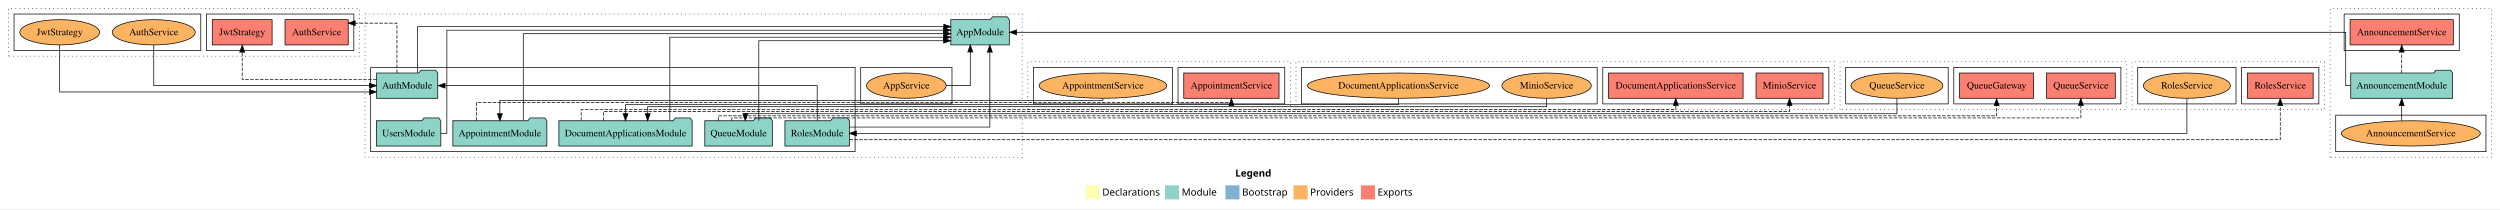
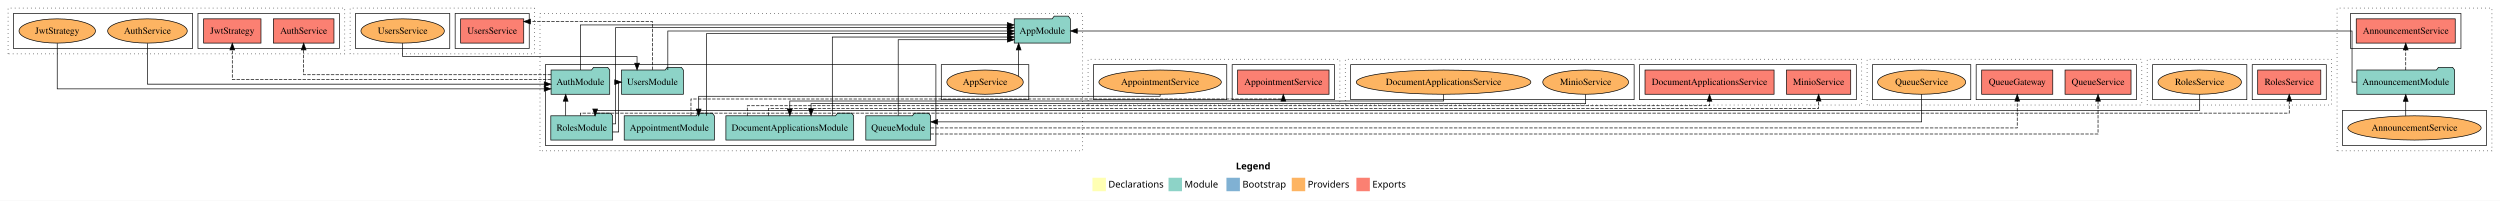
- <svg xmlns="http://www.w3.org/2000/svg" width="3561pt" height="298pt" viewBox="0.00 0.00 3561.00 298.00">
+ <svg xmlns="http://www.w3.org/2000/svg" width="3713pt" height="298pt" viewBox="0.00 0.00 3713.00 298.00">
  <g id="graph0" class="graph" transform="scale(1 1) rotate(0) translate(4 294)">
-     <polygon fill="white" stroke="transparent" points="-4,4 -4,-294 3557,-294 3557,4 -4,4" />
-     <text text-anchor="start" x="1755.51" y="-42.4" font-family="Times-12" font-weight="bold" font-size="14.00">Legend</text>
-     <polygon fill="#ffffb3" stroke="transparent" points="1542.5,-10 1542.5,-30 1562.5,-30 1562.5,-10 1542.5,-10" />
-     <text text-anchor="start" x="1566.13" y="-15.4" font-family="Times-12" font-size="14.00">  Declarations</text>
-     <polygon fill="#8dd3c7" stroke="transparent" points="1655.5,-10 1655.5,-30 1675.5,-30 1675.5,-10 1655.5,-10" />
-     <text text-anchor="start" x="1679.23" y="-15.4" font-family="Times-12" font-size="14.00">  Module</text>
-     <polygon fill="#80b1d3" stroke="transparent" points="1741.5,-10 1741.5,-30 1761.5,-30 1761.5,-10 1741.5,-10" />
-     <text text-anchor="start" x="1765.28" y="-15.4" font-family="Times-12" font-size="14.00">  Bootstrap</text>
-     <polygon fill="#fdb462" stroke="transparent" points="1838.5,-10 1838.5,-30 1858.5,-30 1858.5,-10 1838.5,-10" />
-     <text text-anchor="start" x="1862.17" y="-15.4" font-family="Times-12" font-size="14.00">  Providers</text>
-     <polygon fill="#fb8072" stroke="transparent" points="1934.5,-10 1934.5,-30 1954.5,-30 1954.5,-10 1934.5,-10" />
-     <text text-anchor="start" x="1958.23" y="-15.4" font-family="Times-12" font-size="14.00">  Exports</text>
+     <polygon fill="white" stroke="transparent" points="-4,4 -4,-294 3709,-294 3709,4 -4,4" />
+     <text text-anchor="start" x="1831.51" y="-42.4" font-family="Times-12" font-weight="bold" font-size="14.00">Legend</text>
+     <polygon fill="#ffffb3" stroke="transparent" points="1618.5,-10 1618.5,-30 1638.5,-30 1638.5,-10 1618.5,-10" />
+     <text text-anchor="start" x="1642.13" y="-15.4" font-family="Times-12" font-size="14.00">  Declarations</text>
+     <polygon fill="#8dd3c7" stroke="transparent" points="1731.5,-10 1731.5,-30 1751.5,-30 1751.5,-10 1731.5,-10" />
+     <text text-anchor="start" x="1755.23" y="-15.4" font-family="Times-12" font-size="14.00">  Module</text>
+     <polygon fill="#80b1d3" stroke="transparent" points="1817.5,-10 1817.5,-30 1837.5,-30 1837.5,-10 1817.5,-10" />
+     <text text-anchor="start" x="1841.28" y="-15.4" font-family="Times-12" font-size="14.00">  Bootstrap</text>
+     <polygon fill="#fdb462" stroke="transparent" points="1914.5,-10 1914.5,-30 1934.5,-30 1934.5,-10 1914.5,-10" />
+     <text text-anchor="start" x="1938.17" y="-15.4" font-family="Times-12" font-size="14.00">  Providers</text>
+     <polygon fill="#fb8072" stroke="transparent" points="2010.5,-10 2010.5,-30 2030.5,-30 2030.5,-10 2010.5,-10" />
+     <text text-anchor="start" x="2034.23" y="-15.4" font-family="Times-12" font-size="14.00">  Exports</text>
    <g id="clust1" class="cluster">
-       <polygon fill="none" stroke="black" stroke-dasharray="1,5" points="3315,-70 3315,-282 3545,-282 3545,-70 3315,-70" />
+       <polygon fill="none" stroke="black" stroke-dasharray="1,5" points="3467,-70 3467,-282 3697,-282 3697,-70 3467,-70" />
    </g>
    <g id="clust4" class="cluster">
-       <polygon fill="none" stroke="black" points="3335,-222 3335,-274 3499,-274 3499,-222 3335,-222" />
+       <polygon fill="none" stroke="black" points="3487,-222 3487,-274 3651,-274 3651,-222 3487,-222" />
    </g>
    <g id="clust6" class="cluster">
-       <polygon fill="none" stroke="black" points="3323,-78 3323,-130 3537,-130 3537,-78 3323,-78" />
+       <polygon fill="none" stroke="black" points="3475,-78 3475,-130 3689,-130 3689,-78 3475,-78" />
    </g>
    <g id="clust7" class="cluster">
-       <polygon fill="none" stroke="black" stroke-dasharray="1,5" points="516,-70 516,-274 1452,-274 1452,-70 516,-70" />
+       <polygon fill="none" stroke="black" stroke-dasharray="1,5" points="798,-70 798,-274 1604,-274 1604,-70 798,-70" />
    </g>
    <g id="clust9" class="cluster">
-       <polygon fill="none" stroke="black" points="524,-78 524,-198 1214,-198 1214,-78 524,-78" />
+       <polygon fill="none" stroke="black" points="806,-78 806,-198 1386,-198 1386,-78 806,-78" />
    </g>
    <g id="clust12" class="cluster">
-       <polygon fill="none" stroke="black" points="1222,-146 1222,-198 1352,-198 1352,-146 1222,-146" />
+       <polygon fill="none" stroke="black" points="1394,-146 1394,-198 1524,-198 1524,-146 1394,-146" />
    </g>
    <g id="clust13" class="cluster">
-       <polygon fill="none" stroke="black" stroke-dasharray="1,5" points="1460,-138 1460,-206 1834,-206 1834,-138 1460,-138" />
+       <polygon fill="none" stroke="black" stroke-dasharray="1,5" points="1612,-138 1612,-206 1986,-206 1986,-138 1612,-138" />
    </g>
    <g id="clust16" class="cluster">
-       <polygon fill="none" stroke="black" points="1674,-146 1674,-198 1826,-198 1826,-146 1674,-146" />
+       <polygon fill="none" stroke="black" points="1826,-146 1826,-198 1978,-198 1978,-146 1826,-146" />
    </g>
    <g id="clust18" class="cluster">
-       <polygon fill="none" stroke="black" points="1468,-146 1468,-198 1666,-198 1666,-146 1468,-146" />
+       <polygon fill="none" stroke="black" points="1620,-146 1620,-198 1818,-198 1818,-146 1620,-146" />
    </g>
    <g id="clust19" class="cluster">
      <polygon fill="none" stroke="black" stroke-dasharray="1,5" points="8,-214 8,-282 508,-282 508,-214 8,-214" />
    </g>
    <g id="clust22" class="cluster">
      <polygon fill="none" stroke="black" points="290,-222 290,-274 500,-274 500,-222 290,-222" />
    </g>
    <g id="clust24" class="cluster">
      <polygon fill="none" stroke="black" points="16,-222 16,-274 282,-274 282,-222 16,-222" />
    </g>
    <g id="clust25" class="cluster">
-       <polygon fill="none" stroke="black" stroke-dasharray="1,5" points="1842,-138 1842,-206 2609,-206 2609,-138 1842,-138" />
+       <polygon fill="none" stroke="black" stroke-dasharray="1,5" points="1994,-138 1994,-206 2761,-206 2761,-138 1994,-138" />
    </g>
    <g id="clust28" class="cluster">
-       <polygon fill="none" stroke="black" points="2279,-146 2279,-198 2601,-198 2601,-146 2279,-146" />
+       <polygon fill="none" stroke="black" points="2431,-146 2431,-198 2753,-198 2753,-146 2431,-146" />
    </g>
    <g id="clust30" class="cluster">
-       <polygon fill="none" stroke="black" points="1850,-146 1850,-198 2271,-198 2271,-146 1850,-146" />
+       <polygon fill="none" stroke="black" points="2002,-146 2002,-198 2423,-198 2423,-146 2002,-146" />
    </g>
    <g id="clust31" class="cluster">
-       <polygon fill="none" stroke="black" stroke-dasharray="1,5" points="2617,-138 2617,-206 3025,-206 3025,-138 2617,-138" />
+       <polygon fill="none" stroke="black" stroke-dasharray="1,5" points="2769,-138 2769,-206 3177,-206 3177,-138 2769,-138" />
    </g>
    <g id="clust34" class="cluster">
-       <polygon fill="none" stroke="black" points="2779,-146 2779,-198 3017,-198 3017,-146 2779,-146" />
+       <polygon fill="none" stroke="black" points="2931,-146 2931,-198 3169,-198 3169,-146 2931,-146" />
    </g>
    <g id="clust36" class="cluster">
-       <polygon fill="none" stroke="black" points="2625,-146 2625,-198 2771,-198 2771,-146 2625,-146" />
+       <polygon fill="none" stroke="black" points="2777,-146 2777,-198 2923,-198 2923,-146 2777,-146" />
    </g>
    <g id="clust37" class="cluster">
-       <polygon fill="none" stroke="black" stroke-dasharray="1,5" points="3033,-138 3033,-206 3307,-206 3307,-138 3033,-138" />
+       <polygon fill="none" stroke="black" stroke-dasharray="1,5" points="3185,-138 3185,-206 3459,-206 3459,-138 3185,-138" />
    </g>
    <g id="clust40" class="cluster">
-       <polygon fill="none" stroke="black" points="3189,-146 3189,-198 3299,-198 3299,-146 3189,-146" />
+       <polygon fill="none" stroke="black" points="3341,-146 3341,-198 3451,-198 3451,-146 3341,-146" />
    </g>
    <g id="clust42" class="cluster">
-       <polygon fill="none" stroke="black" points="3041,-146 3041,-198 3181,-198 3181,-146 3041,-146" />
+       <polygon fill="none" stroke="black" points="3193,-146 3193,-198 3333,-198 3333,-146 3193,-146" />
+     </g>
+     <g id="clust43" class="cluster">
+       <polygon fill="none" stroke="black" stroke-dasharray="1,5" points="516,-214 516,-282 790,-282 790,-214 516,-214" />
+     </g>
+     <g id="clust46" class="cluster">
+       <polygon fill="none" stroke="black" points="672,-222 672,-274 782,-274 782,-222 672,-222" />
+     </g>
+     <g id="clust48" class="cluster">
+       <polygon fill="none" stroke="black" points="524,-222 524,-274 664,-274 664,-222 524,-222" />
    </g>
    <g id="node1" class="node">
-       <polygon fill="#fb8072" stroke="black" points="3490.51,-266 3343.49,-266 3343.49,-230 3490.51,-230 3490.51,-266" />
-       <text text-anchor="middle" x="3417" y="-243.8" font-family="Times,serif" font-size="14.00">AnnouncementService </text>
+       <polygon fill="#fb8072" stroke="black" points="3642.51,-266 3495.49,-266 3495.49,-230 3642.51,-230 3642.51,-266" />
+       <text text-anchor="middle" x="3569" y="-243.8" font-family="Times,serif" font-size="14.00">AnnouncementService </text>
    </g>
    <g id="node2" class="node">
-       <polygon fill="#8dd3c7" stroke="black" points="3489.58,-190 3486.58,-194 3465.58,-194 3462.58,-190 3344.42,-190 3344.42,-154 3489.58,-154 3489.58,-190" />
-       <text text-anchor="middle" x="3417" y="-167.8" font-family="Times,serif" font-size="14.00">AnnouncementModule</text>
+       <polygon fill="#8dd3c7" stroke="black" points="3641.58,-190 3638.58,-194 3617.58,-194 3614.58,-190 3496.42,-190 3496.42,-154 3641.58,-154 3641.58,-190" />
+       <text text-anchor="middle" x="3569" y="-167.8" font-family="Times,serif" font-size="14.00">AnnouncementModule</text>
    </g>
    <g id="edge1" class="edge">
-       <path fill="none" stroke="black" stroke-dasharray="5,2" d="M3417,-190.01C3417,-190.01 3417,-219.85 3417,-219.85" />
-       <polygon fill="black" stroke="black" points="3413.5,-219.85 3417,-229.85 3420.5,-219.85 3413.5,-219.85" />
+       <path fill="none" stroke="black" stroke-dasharray="5,2" d="M3569,-190.01C3569,-190.01 3569,-219.85 3569,-219.85" />
+       <polygon fill="black" stroke="black" points="3565.5,-219.85 3569,-229.85 3572.5,-219.85 3565.5,-219.85" />
    </g>
    <g id="node10" class="node">
-       <polygon fill="#8dd3c7" stroke="black" points="1433.66,-266 1430.66,-270 1409.66,-270 1406.66,-266 1350.34,-266 1350.34,-230 1433.66,-230 1433.66,-266" />
-       <text text-anchor="middle" x="1392" y="-243.8" font-family="Times,serif" font-size="14.00">AppModule</text>
+       <polygon fill="#8dd3c7" stroke="black" points="1585.66,-266 1582.66,-270 1561.66,-270 1558.66,-266 1502.34,-266 1502.34,-230 1585.66,-230 1585.66,-266" />
+       <text text-anchor="middle" x="1544" y="-243.8" font-family="Times,serif" font-size="14.00">AppModule</text>
    </g>
    <g id="edge3" class="edge">
-       <path fill="none" stroke="black" d="M3344.33,-172C3339.94,-172 3337.25,-172 3337.25,-172 3337.25,-172 3337.25,-248 3337.25,-248 3337.25,-248 1443.98,-248 1443.98,-248" />
-       <polygon fill="black" stroke="black" points="1443.98,-244.5 1433.98,-248 1443.98,-251.5 1443.98,-244.5" />
+       <path fill="none" stroke="black" d="M3496.33,-172C3491.94,-172 3489.25,-172 3489.25,-172 3489.25,-172 3489.25,-248 3489.25,-248 3489.25,-248 1595.98,-248 1595.98,-248" />
+       <polygon fill="black" stroke="black" points="1595.98,-244.5 1585.98,-248 1595.98,-251.5 1595.98,-244.5" />
    </g>
    <g id="node3" class="node">
-       <ellipse fill="#fdb462" stroke="black" cx="3430" cy="-104" rx="98.98" ry="18" />
-       <text text-anchor="middle" x="3430" y="-99.8" font-family="Times,serif" font-size="14.00">AnnouncementService</text>
+       <ellipse fill="#fdb462" stroke="black" cx="3582" cy="-104" rx="98.98" ry="18" />
+       <text text-anchor="middle" x="3582" y="-99.8" font-family="Times,serif" font-size="14.00">AnnouncementService</text>
    </g>
    <g id="edge2" class="edge">
-       <path fill="none" stroke="black" d="M3417,-121.87C3417,-121.87 3417,-143.54 3417,-143.54" />
-       <polygon fill="black" stroke="black" points="3413.5,-143.54 3417,-153.54 3420.5,-143.54 3413.5,-143.54" />
+       <path fill="none" stroke="black" d="M3569,-121.87C3569,-121.87 3569,-143.54 3569,-143.54" />
+       <polygon fill="black" stroke="black" points="3565.5,-143.54 3569,-153.54 3572.5,-143.54 3565.5,-143.54" />
    </g>
    <g id="node4" class="node">
-       <polygon fill="#8dd3c7" stroke="black" points="774.93,-122 771.93,-126 750.93,-126 747.93,-122 641.07,-122 641.07,-86 774.93,-86 774.93,-122" />
-       <text text-anchor="middle" x="708" y="-99.8" font-family="Times,serif" font-size="14.00">AppointmentModule</text>
+       <polygon fill="#8dd3c7" stroke="black" points="1056.93,-122 1053.93,-126 1032.93,-126 1029.93,-122 923.07,-122 923.07,-86 1056.93,-86 1056.93,-122" />
+       <text text-anchor="middle" x="990" y="-99.8" font-family="Times,serif" font-size="14.00">AppointmentModule</text>
    </g>
    <g id="edge4" class="edge">
-       <path fill="none" stroke="black" d="M741.36,-122.27C741.36,-160.63 741.36,-246 741.36,-246 741.36,-246 1340.31,-246 1340.31,-246" />
-       <polygon fill="black" stroke="black" points="1340.31,-249.5 1350.31,-246 1340.31,-242.5 1340.31,-249.5" />
+       <path fill="none" stroke="black" d="M1045.22,-122.02C1045.22,-159.83 1045.22,-244 1045.22,-244 1045.22,-244 1492.33,-244 1492.33,-244" />
+       <polygon fill="black" stroke="black" points="1492.33,-247.5 1502.33,-244 1492.33,-240.5 1492.33,-247.5" />
    </g>
    <g id="node12" class="node">
-       <polygon fill="#fb8072" stroke="black" points="1817.86,-190 1682.14,-190 1682.14,-154 1817.86,-154 1817.86,-190" />
-       <text text-anchor="middle" x="1750" y="-167.8" font-family="Times,serif" font-size="14.00">AppointmentService </text>
+       <polygon fill="#fb8072" stroke="black" points="1969.86,-190 1834.14,-190 1834.14,-154 1969.86,-154 1969.86,-190" />
+       <text text-anchor="middle" x="1902" y="-167.8" font-family="Times,serif" font-size="14.00">AppointmentService </text>
    </g>
    <g id="edge11" class="edge">
-       <path fill="none" stroke="black" stroke-dasharray="5,2" d="M674.64,-122.15C674.64,-134.27 674.64,-148 674.64,-148 674.64,-148 1750,-148 1750,-148 1750,-148 1750,-148.58 1750,-148.58" />
-       <polygon fill="black" stroke="black" points="1746.5,-143.81 1750,-153.81 1753.5,-143.81 1746.5,-143.81" />
+       <path fill="none" stroke="black" stroke-dasharray="5,2" d="M1022.21,-122.49C1022.21,-134.14 1022.21,-147 1022.21,-147 1022.21,-147 1902,-147 1902,-147 1902,-147 1902,-147.68 1902,-147.68" />
+       <polygon fill="black" stroke="black" points="1898.5,-143.83 1902,-153.83 1905.5,-143.83 1898.5,-143.83" />
    </g>
    <g id="node5" class="node">
-       <polygon fill="#8dd3c7" stroke="black" points="619.55,-190 616.55,-194 595.55,-194 592.55,-190 532.45,-190 532.45,-154 619.55,-154 619.55,-190" />
-       <text text-anchor="middle" x="576" y="-167.8" font-family="Times,serif" font-size="14.00">AuthModule</text>
+       <polygon fill="#8dd3c7" stroke="black" points="901.55,-190 898.55,-194 877.55,-194 874.55,-190 814.45,-190 814.45,-154 901.55,-154 901.55,-190" />
+       <text text-anchor="middle" x="858" y="-167.8" font-family="Times,serif" font-size="14.00">AuthModule</text>
    </g>
    <g id="edge5" class="edge">
-       <path fill="none" stroke="black" d="M590.59,-190.23C590.59,-214.93 590.59,-256 590.59,-256 590.59,-256 1340.32,-256 1340.32,-256" />
-       <polygon fill="black" stroke="black" points="1340.32,-259.5 1350.32,-256 1340.32,-252.5 1340.32,-259.5" />
+       <path fill="none" stroke="black" d="M858,-190.03C858,-214.98 858,-257 858,-257 858,-257 1492.12,-257 1492.12,-257" />
+       <polygon fill="black" stroke="black" points="1492.12,-260.5 1502.12,-257 1492.12,-253.5 1492.12,-260.5" />
    </g>
    <g id="node14" class="node">
      <polygon fill="#fb8072" stroke="black" points="491.98,-266 402.02,-266 402.02,-230 491.98,-230 491.98,-266" />
      <text text-anchor="middle" x="447" y="-243.8" font-family="Times,serif" font-size="14.00">AuthService </text>
    </g>
    <g id="edge14" class="edge">
-       <path fill="none" stroke="black" stroke-dasharray="5,2" d="M561.41,-190.01C561.41,-216.02 561.41,-261 561.41,-261 561.41,-261 501.89,-261 501.89,-261" />
-       <polygon fill="black" stroke="black" points="501.89,-257.5 491.89,-261 501.89,-264.5 501.89,-257.5" />
+       <path fill="none" stroke="black" stroke-dasharray="5,2" d="M814.4,-183C708.63,-183 447,-183 447,-183 447,-183 447,-219.89 447,-219.89" />
+       <polygon fill="black" stroke="black" points="443.5,-219.89 447,-229.89 450.5,-219.89 443.5,-219.89" />
    </g>
    <g id="node15" class="node">
      <polygon fill="#fb8072" stroke="black" points="383.6,-266 298.4,-266 298.4,-230 383.6,-230 383.6,-266" />
      <text text-anchor="middle" x="341" y="-243.8" font-family="Times,serif" font-size="14.00">JwtStrategy </text>
    </g>
    <g id="edge15" class="edge">
-       <path fill="none" stroke="black" stroke-dasharray="5,2" d="M532.35,-181C464.39,-181 341,-181 341,-181 341,-181 341,-219.69 341,-219.69" />
-       <polygon fill="black" stroke="black" points="337.5,-219.69 341,-229.69 344.5,-219.69 337.5,-219.69" />
+       <path fill="none" stroke="black" stroke-dasharray="5,2" d="M814.37,-176C689.72,-176 341,-176 341,-176 341,-176 341,-219.83 341,-219.83" />
+       <polygon fill="black" stroke="black" points="337.5,-219.83 341,-229.83 344.5,-219.83 337.5,-219.83" />
    </g>
    <g id="node6" class="node">
-       <polygon fill="#8dd3c7" stroke="black" points="981.91,-122 978.91,-126 957.91,-126 954.91,-122 792.09,-122 792.09,-86 981.91,-86 981.91,-122" />
-       <text text-anchor="middle" x="887" y="-99.8" font-family="Times,serif" font-size="14.00">DocumentApplicationsModule</text>
+       <polygon fill="#8dd3c7" stroke="black" points="1263.91,-122 1260.91,-126 1239.91,-126 1236.91,-122 1074.09,-122 1074.09,-86 1263.91,-86 1263.91,-122" />
+       <text text-anchor="middle" x="1169" y="-99.8" font-family="Times,serif" font-size="14.00">DocumentApplicationsModule</text>
    </g>
    <g id="edge6" class="edge">
-       <path fill="none" stroke="black" d="M950.14,-122.19C950.14,-159.46 950.14,-241 950.14,-241 950.14,-241 1340.03,-241 1340.03,-241" />
-       <polygon fill="black" stroke="black" points="1340.03,-244.5 1350.03,-241 1340.03,-237.5 1340.03,-244.5" />
+       <path fill="none" stroke="black" d="M1232.14,-122.21C1232.14,-159.06 1232.14,-239 1232.14,-239 1232.14,-239 1492.26,-239 1492.26,-239" />
+       <polygon fill="black" stroke="black" points="1492.26,-242.5 1502.26,-239 1492.26,-235.5 1492.26,-242.5" />
    </g>
    <g id="node18" class="node">
-       <polygon fill="#fb8072" stroke="black" points="2478.84,-190 2287.16,-190 2287.16,-154 2478.84,-154 2478.84,-190" />
-       <text text-anchor="middle" x="2383" y="-167.8" font-family="Times,serif" font-size="14.00">DocumentApplicationsService </text>
+       <polygon fill="#fb8072" stroke="black" points="2630.84,-190 2439.16,-190 2439.16,-154 2630.84,-154 2630.84,-190" />
+       <text text-anchor="middle" x="2535" y="-167.8" font-family="Times,serif" font-size="14.00">DocumentApplicationsService </text>
    </g>
    <g id="edge18" class="edge">
-       <path fill="none" stroke="black" stroke-dasharray="5,2" d="M823.86,-122.19C823.86,-130.28 823.86,-138 823.86,-138 823.86,-138 2383,-138 2383,-138 2383,-138 2383,-143.81 2383,-143.81" />
-       <polygon fill="black" stroke="black" points="2379.5,-143.81 2383,-153.81 2386.5,-143.81 2379.5,-143.81" />
+       <path fill="none" stroke="black" stroke-dasharray="5,2" d="M1105.86,-122.04C1105.86,-129.75 1105.86,-137 1105.86,-137 1105.86,-137 2535,-137 2535,-137 2535,-137 2535,-143.68 2535,-143.68" />
+       <polygon fill="black" stroke="black" points="2531.5,-143.68 2535,-153.68 2538.5,-143.68 2531.5,-143.68" />
    </g>
    <g id="node19" class="node">
-       <polygon fill="#fb8072" stroke="black" points="2592.7,-190 2497.3,-190 2497.3,-154 2592.7,-154 2592.7,-190" />
-       <text text-anchor="middle" x="2545" y="-167.8" font-family="Times,serif" font-size="14.00">MinioService </text>
+       <polygon fill="#fb8072" stroke="black" points="2744.7,-190 2649.3,-190 2649.3,-154 2744.7,-154 2744.7,-190" />
+       <text text-anchor="middle" x="2697" y="-167.8" font-family="Times,serif" font-size="14.00">MinioService </text>
    </g>
    <g id="edge19" class="edge">
-       <path fill="none" stroke="black" stroke-dasharray="5,2" d="M855.43,-122.03C855.43,-128.85 855.43,-135 855.43,-135 855.43,-135 2545,-135 2545,-135 2545,-135 2545,-143.93 2545,-143.93" />
-       <polygon fill="black" stroke="black" points="2541.5,-143.93 2545,-153.93 2548.5,-143.93 2541.5,-143.93" />
+       <path fill="none" stroke="black" stroke-dasharray="5,2" d="M1137.43,-122.2C1137.43,-128.03 1137.43,-133 1137.43,-133 1137.43,-133 2697,-133 2697,-133 2697,-133 2697,-143.87 2697,-143.87" />
+       <polygon fill="black" stroke="black" points="2693.5,-143.87 2697,-153.87 2700.5,-143.87 2693.5,-143.87" />
    </g>
    <g id="node7" class="node">
-       <polygon fill="#8dd3c7" stroke="black" points="1096.09,-122 1093.09,-126 1072.09,-126 1069.09,-122 999.91,-122 999.91,-86 1096.09,-86 1096.09,-122" />
-       <text text-anchor="middle" x="1048" y="-99.8" font-family="Times,serif" font-size="14.00">QueueModule</text>
+       <polygon fill="#8dd3c7" stroke="black" points="1378.09,-122 1375.09,-126 1354.09,-126 1351.09,-122 1281.91,-122 1281.91,-86 1378.09,-86 1378.09,-122" />
+       <text text-anchor="middle" x="1330" y="-99.8" font-family="Times,serif" font-size="14.00">QueueModule</text>
    </g>
    <g id="edge7" class="edge">
-       <path fill="none" stroke="black" d="M1076.83,-122.08C1076.83,-158.23 1076.83,-236 1076.83,-236 1076.83,-236 1340.15,-236 1340.15,-236" />
-       <polygon fill="black" stroke="black" points="1340.15,-239.5 1350.15,-236 1340.15,-232.5 1340.15,-239.5" />
+       <path fill="none" stroke="black" d="M1330,-122.21C1330,-158.21 1330,-235 1330,-235 1330,-235 1492.23,-235 1492.23,-235" />
+       <polygon fill="black" stroke="black" points="1492.23,-238.5 1502.23,-235 1492.23,-231.5 1492.23,-238.5" />
    </g>
    <g id="node22" class="node">
-       <polygon fill="#fb8072" stroke="black" points="2892.78,-190 2787.22,-190 2787.22,-154 2892.78,-154 2892.78,-190" />
-       <text text-anchor="middle" x="2840" y="-167.8" font-family="Times,serif" font-size="14.00">QueueGateway </text>
+       <polygon fill="#fb8072" stroke="black" points="3044.78,-190 2939.22,-190 2939.22,-154 3044.78,-154 3044.78,-190" />
+       <text text-anchor="middle" x="2992" y="-167.8" font-family="Times,serif" font-size="14.00">QueueGateway </text>
    </g>
    <g id="edge22" class="edge">
-       <path fill="none" stroke="black" stroke-dasharray="5,2" d="M1019.17,-122.17C1019.17,-126.05 1019.17,-129 1019.17,-129 1019.17,-129 2840,-129 2840,-129 2840,-129 2840,-143.51 2840,-143.51" />
-       <polygon fill="black" stroke="black" points="2836.5,-143.51 2840,-153.51 2843.5,-143.51 2836.5,-143.51" />
+       <path fill="none" stroke="black" stroke-dasharray="5,2" d="M1378.39,-104C1651.91,-104 2992,-104 2992,-104 2992,-104 2992,-143.78 2992,-143.78" />
+       <polygon fill="black" stroke="black" points="2988.5,-143.78 2992,-153.78 2995.5,-143.78 2988.5,-143.78" />
    </g>
    <g id="node23" class="node">
-       <polygon fill="#fb8072" stroke="black" points="3009.01,-190 2910.99,-190 2910.99,-154 3009.01,-154 3009.01,-190" />
-       <text text-anchor="middle" x="2960" y="-167.8" font-family="Times,serif" font-size="14.00">QueueService </text>
+       <polygon fill="#fb8072" stroke="black" points="3161.01,-190 3062.99,-190 3062.99,-154 3161.01,-154 3161.01,-190" />
+       <text text-anchor="middle" x="3112" y="-167.8" font-family="Times,serif" font-size="14.00">QueueService </text>
    </g>
    <g id="edge23" class="edge">
-       <path fill="none" stroke="black" stroke-dasharray="5,2" d="M1038.39,-122.17C1038.39,-124.45 1038.39,-126 1038.39,-126 1038.39,-126 2960,-126 2960,-126 2960,-126 2960,-143.82 2960,-143.82" />
-       <polygon fill="black" stroke="black" points="2956.5,-143.82 2960,-153.82 2963.5,-143.82 2956.5,-143.82" />
+       <path fill="none" stroke="black" stroke-dasharray="5,2" d="M1378.13,-95C1662.62,-95 3112,-95 3112,-95 3112,-95 3112,-143.75 3112,-143.75" />
+       <polygon fill="black" stroke="black" points="3108.5,-143.75 3112,-153.75 3115.5,-143.75 3108.5,-143.75" />
    </g>
    <g id="node8" class="node">
-       <polygon fill="#8dd3c7" stroke="black" points="1205.94,-122 1202.94,-126 1181.94,-126 1178.94,-122 1114.06,-122 1114.06,-86 1205.94,-86 1205.94,-122" />
-       <text text-anchor="middle" x="1160" y="-99.8" font-family="Times,serif" font-size="14.00">RolesModule</text>
+       <polygon fill="#8dd3c7" stroke="black" points="905.94,-122 902.94,-126 881.94,-126 878.94,-122 814.06,-122 814.06,-86 905.94,-86 905.94,-122" />
+       <text text-anchor="middle" x="860" y="-99.8" font-family="Times,serif" font-size="14.00">RolesModule</text>
    </g>
    <g id="edge13" class="edge">
-       <path fill="none" stroke="black" d="M1160,-122.22C1160,-142.37 1160,-172 1160,-172 1160,-172 629.89,-172 629.89,-172" />
-       <polygon fill="black" stroke="black" points="629.89,-168.5 619.89,-172 629.89,-175.5 629.89,-168.5" />
+       <path fill="none" stroke="black" d="M836.15,-122.22C836.15,-122.22 836.15,-143.73 836.15,-143.73" />
+       <polygon fill="black" stroke="black" points="832.65,-143.73 836.15,-153.73 839.65,-143.73 832.65,-143.73" />
+     </g>
+     <g id="node9" class="node">
+       <polygon fill="#8dd3c7" stroke="black" points="1010.92,-190 1007.92,-194 986.92,-194 983.92,-190 919.08,-190 919.08,-154 1010.92,-154 1010.92,-190" />
+       <text text-anchor="middle" x="965" y="-167.8" font-family="Times,serif" font-size="14.00">UsersModule</text>
+     </g>
+     <g id="edge27" class="edge">
+       <path fill="none" stroke="black" d="M905.72,-98C911.13,-98 914.77,-98 914.77,-98 914.77,-98 914.77,-172 914.77,-172 914.77,-172 915.19,-172 915.19,-172" />
+       <polygon fill="black" stroke="black" points="909.05,-175.5 919.05,-172 909.05,-168.5 909.05,-175.5" />
    </g>
    <g id="edge8" class="edge">
-       <path fill="none" stroke="black" d="M1205.97,-113C1277.16,-113 1405.94,-113 1405.94,-113 1405.94,-113 1405.94,-219.79 1405.94,-219.79" />
-       <polygon fill="black" stroke="black" points="1402.44,-219.79 1405.94,-229.79 1409.44,-219.79 1402.44,-219.79" />
+       <path fill="none" stroke="black" d="M905.96,-110C908.62,-110 910.24,-110 910.24,-110 910.24,-110 910.24,-253 910.24,-253 910.24,-253 1491.93,-253 1491.93,-253" />
+       <polygon fill="black" stroke="black" points="1491.93,-256.5 1501.93,-253 1491.93,-249.5 1491.93,-256.5" />
    </g>
    <g id="node25" class="node">
-       <polygon fill="#fb8072" stroke="black" points="3290.86,-190 3197.14,-190 3197.14,-154 3290.86,-154 3290.86,-190" />
-       <text text-anchor="middle" x="3244" y="-167.8" font-family="Times,serif" font-size="14.00">RolesService </text>
+       <polygon fill="#fb8072" stroke="black" points="3442.86,-190 3349.14,-190 3349.14,-154 3442.86,-154 3442.86,-190" />
+       <text text-anchor="middle" x="3396" y="-167.8" font-family="Times,serif" font-size="14.00">RolesService </text>
    </g>
    <g id="edge25" class="edge">
-       <path fill="none" stroke="black" stroke-dasharray="5,2" d="M1205.96,-95C1512.09,-95 3244,-95 3244,-95 3244,-95 3244,-143.75 3244,-143.75" />
-       <polygon fill="black" stroke="black" points="3240.5,-143.75 3244,-153.75 3247.5,-143.75 3240.5,-143.75" />
-     </g>
-     <g id="node9" class="node">
-       <polygon fill="#8dd3c7" stroke="black" points="623.92,-122 620.92,-126 599.92,-126 596.92,-122 532.08,-122 532.08,-86 623.92,-86 623.92,-122" />
-       <text text-anchor="middle" x="578" y="-99.8" font-family="Times,serif" font-size="14.00">UsersModule</text>
+       <path fill="none" stroke="black" stroke-dasharray="5,2" d="M858.03,-122.17C858.03,-124.45 858.03,-126 858.03,-126 858.03,-126 3396,-126 3396,-126 3396,-126 3396,-143.82 3396,-143.82" />
+       <polygon fill="black" stroke="black" points="3392.5,-143.82 3396,-153.82 3399.5,-143.82 3392.5,-143.82" />
    </g>
    <g id="edge9" class="edge">
-       <path fill="none" stroke="black" d="M623.98,-104C629.09,-104 632.5,-104 632.5,-104 632.5,-104 632.5,-251 632.5,-251 632.5,-251 1340.08,-251 1340.08,-251" />
-       <polygon fill="black" stroke="black" points="1340.08,-254.5 1350.08,-251 1340.08,-247.5 1340.08,-254.5" />
+       <path fill="none" stroke="black" d="M987.86,-190.01C987.86,-212.49 987.86,-248 987.86,-248 987.86,-248 1492.2,-248 1492.2,-248" />
+       <polygon fill="black" stroke="black" points="1492.2,-251.5 1502.2,-248 1492.2,-244.5 1492.2,-251.5" />
+     </g>
+     <g id="node27" class="node">
+       <polygon fill="#fb8072" stroke="black" points="773.85,-266 680.15,-266 680.15,-230 773.85,-230 773.85,-266" />
+       <text text-anchor="middle" x="727" y="-243.8" font-family="Times,serif" font-size="14.00">UsersService </text>
+     </g>
+     <g id="edge28" class="edge">
+       <path fill="none" stroke="black" stroke-dasharray="5,2" d="M965,-190.21C965,-216.51 965,-262 965,-262 965,-262 783.74,-262 783.74,-262" />
+       <polygon fill="black" stroke="black" points="783.74,-258.5 773.74,-262 783.74,-265.5 783.74,-258.5" />
    </g>
    <g id="node11" class="node">
-       <ellipse fill="#fdb462" stroke="black" cx="1287" cy="-172" rx="56.74" ry="18" />
-       <text text-anchor="middle" x="1287" y="-167.8" font-family="Times,serif" font-size="14.00">AppService</text>
+       <ellipse fill="#fdb462" stroke="black" cx="1459" cy="-172" rx="56.74" ry="18" />
+       <text text-anchor="middle" x="1459" y="-167.8" font-family="Times,serif" font-size="14.00">AppService</text>
    </g>
    <g id="edge10" class="edge">
-       <path fill="none" stroke="black" d="M1343.63,-172C1362.15,-172 1378.06,-172 1378.06,-172 1378.06,-172 1378.06,-219.99 1378.06,-219.99" />
-       <polygon fill="black" stroke="black" points="1374.56,-219.99 1378.06,-229.99 1381.56,-219.99 1374.56,-219.99" />
+       <path fill="none" stroke="black" d="M1508.9,-180.72C1508.9,-180.72 1508.9,-219.88 1508.9,-219.88" />
+       <polygon fill="black" stroke="black" points="1505.4,-219.88 1508.9,-229.88 1512.4,-219.88 1505.4,-219.88" />
    </g>
    <g id="node13" class="node">
-       <ellipse fill="#fdb462" stroke="black" cx="1567" cy="-172" rx="90.91" ry="18" />
-       <text text-anchor="middle" x="1567" y="-167.8" font-family="Times,serif" font-size="14.00">AppointmentService</text>
+       <ellipse fill="#fdb462" stroke="black" cx="1719" cy="-172" rx="90.91" ry="18" />
+       <text text-anchor="middle" x="1719" y="-167.8" font-family="Times,serif" font-size="14.00">AppointmentService</text>
    </g>
    <g id="edge12" class="edge">
-       <path fill="none" stroke="black" d="M1567,-153.92C1567,-152.15 1567,-151 1567,-151 1567,-151 708,-151 708,-151 708,-151 708,-132.04 708,-132.04" />
-       <polygon fill="black" stroke="black" points="711.5,-132.04 708,-122.04 704.5,-132.04 711.5,-132.04" />
+       <path fill="none" stroke="black" d="M1719,-153.92C1719,-152.15 1719,-151 1719,-151 1719,-151 1033.71,-151 1033.71,-151 1033.71,-151 1033.71,-132.04 1033.71,-132.04" />
+       <polygon fill="black" stroke="black" points="1037.21,-132.04 1033.71,-122.04 1030.21,-132.04 1037.21,-132.04" />
    </g>
    <g id="node16" class="node">
      <ellipse fill="#fdb462" stroke="black" cx="215" cy="-248" rx="59.11" ry="18" />
      <text text-anchor="middle" x="215" y="-243.8" font-family="Times,serif" font-size="14.00">AuthService</text>
    </g>
    <g id="edge16" class="edge">
-       <path fill="none" stroke="black" d="M215,-229.99C215,-207.51 215,-172 215,-172 215,-172 522.1,-172 522.1,-172" />
-       <polygon fill="black" stroke="black" points="522.1,-175.5 532.1,-172 522.1,-168.5 522.1,-175.5" />
+       <path fill="none" stroke="black" d="M215,-229.68C215,-206.34 215,-169 215,-169 215,-169 804.31,-169 804.31,-169" />
+       <polygon fill="black" stroke="black" points="804.31,-172.5 814.31,-169 804.31,-165.5 804.31,-172.5" />
    </g>
    <g id="node17" class="node">
      <ellipse fill="#fdb462" stroke="black" cx="81" cy="-248" rx="56.76" ry="18" />
      <text text-anchor="middle" x="81" y="-243.8" font-family="Times,serif" font-size="14.00">JwtStrategy</text>
    </g>
    <g id="edge17" class="edge">
-       <path fill="none" stroke="black" d="M81,-229.97C81,-205.02 81,-163 81,-163 81,-163 522.07,-163 522.07,-163" />
-       <polygon fill="black" stroke="black" points="522.07,-166.5 532.07,-163 522.07,-159.5 522.07,-166.5" />
+       <path fill="none" stroke="black" d="M81,-229.76C81,-204.52 81,-162 81,-162 81,-162 804.28,-162 804.28,-162" />
+       <polygon fill="black" stroke="black" points="804.28,-165.5 814.28,-162 804.28,-158.5 804.28,-165.5" />
    </g>
    <g id="node20" class="node">
-       <ellipse fill="#fdb462" stroke="black" cx="1988" cy="-172" rx="129.63" ry="18" />
-       <text text-anchor="middle" x="1988" y="-167.8" font-family="Times,serif" font-size="14.00">DocumentApplicationsService</text>
+       <ellipse fill="#fdb462" stroke="black" cx="2140" cy="-172" rx="129.63" ry="18" />
+       <text text-anchor="middle" x="2140" y="-167.8" font-family="Times,serif" font-size="14.00">DocumentApplicationsService</text>
    </g>
    <g id="edge20" class="edge">
-       <path fill="none" stroke="black" d="M1988,-153.84C1988,-148.96 1988,-145 1988,-145 1988,-145 887,-145 887,-145 887,-145 887,-132.1 887,-132.1" />
-       <polygon fill="black" stroke="black" points="890.5,-132.1 887,-122.1 883.5,-132.1 890.5,-132.1" />
+       <path fill="none" stroke="black" d="M2140,-153.79C2140,-148.45 2140,-144 2140,-144 2140,-144 1169,-144 1169,-144 1169,-144 1169,-132.13 1169,-132.13" />
+       <polygon fill="black" stroke="black" points="1172.5,-132.13 1169,-122.13 1165.5,-132.13 1172.5,-132.13" />
    </g>
    <g id="node21" class="node">
-       <ellipse fill="#fdb462" stroke="black" cx="2199" cy="-172" rx="63.7" ry="18" />
-       <text text-anchor="middle" x="2199" y="-167.8" font-family="Times,serif" font-size="14.00">MinioService</text>
+       <ellipse fill="#fdb462" stroke="black" cx="2351" cy="-172" rx="63.7" ry="18" />
+       <text text-anchor="middle" x="2351" y="-167.8" font-family="Times,serif" font-size="14.00">MinioService</text>
    </g>
    <g id="edge21" class="edge">
-       <path fill="none" stroke="black" d="M2199,-153.86C2199,-147.54 2199,-142 2199,-142 2199,-142 918.57,-142 918.57,-142 918.57,-142 918.57,-132.11 918.57,-132.11" />
-       <polygon fill="black" stroke="black" points="922.07,-132.11 918.57,-122.11 915.07,-132.11 922.07,-132.11" />
+       <path fill="none" stroke="black" d="M2351,-153.76C2351,-146.57 2351,-140 2351,-140 2351,-140 1200.57,-140 1200.57,-140 1200.57,-140 1200.57,-132.42 1200.57,-132.42" />
+       <polygon fill="black" stroke="black" points="1204.07,-132.42 1200.57,-122.42 1197.07,-132.42 1204.07,-132.42" />
    </g>
    <g id="node24" class="node">
-       <ellipse fill="#fdb462" stroke="black" cx="2698" cy="-172" rx="65.39" ry="18" />
-       <text text-anchor="middle" x="2698" y="-167.8" font-family="Times,serif" font-size="14.00">QueueService</text>
+       <ellipse fill="#fdb462" stroke="black" cx="2850" cy="-172" rx="65.39" ry="18" />
+       <text text-anchor="middle" x="2850" y="-167.8" font-family="Times,serif" font-size="14.00">QueueService</text>
    </g>
    <g id="edge24" class="edge">
-       <path fill="none" stroke="black" d="M2698,-153.87C2698,-143.29 2698,-132 2698,-132 2698,-132 1057.61,-132 1057.61,-132 1057.61,-132 1057.61,-131.02 1057.61,-131.02" />
-       <polygon fill="black" stroke="black" points="1061.11,-132.21 1057.61,-122.21 1054.11,-132.21 1061.11,-132.21" />
+       <path fill="none" stroke="black" d="M2850,-153.98C2850,-136.63 2850,-113 2850,-113 2850,-113 1388.43,-113 1388.43,-113" />
+       <polygon fill="black" stroke="black" points="1388.43,-109.5 1378.43,-113 1388.43,-116.5 1388.43,-109.5" />
    </g>
    <g id="node26" class="node">
-       <ellipse fill="#fdb462" stroke="black" cx="3111" cy="-172" rx="61.97" ry="18" />
-       <text text-anchor="middle" x="3111" y="-167.8" font-family="Times,serif" font-size="14.00">RolesService</text>
+       <ellipse fill="#fdb462" stroke="black" cx="3263" cy="-172" rx="61.97" ry="18" />
+       <text text-anchor="middle" x="3263" y="-167.8" font-family="Times,serif" font-size="14.00">RolesService</text>
    </g>
    <g id="edge26" class="edge">
-       <path fill="none" stroke="black" d="M3111,-153.78C3111,-133.63 3111,-104 3111,-104 3111,-104 1215.83,-104 1215.83,-104" />
-       <polygon fill="black" stroke="black" points="1215.83,-100.5 1205.83,-104 1215.83,-107.5 1215.83,-100.5" />
+       <path fill="none" stroke="black" d="M3263,-153.94C3263,-142.56 3263,-130 3263,-130 3263,-130 879.9,-130 879.9,-130 879.9,-130 879.9,-129.21 879.9,-129.21" />
+       <polygon fill="black" stroke="black" points="883.4,-132.06 879.9,-122.06 876.4,-132.06 883.4,-132.06" />
+     </g>
+     <g id="node28" class="node">
+       <ellipse fill="#fdb462" stroke="black" cx="594" cy="-248" rx="61.95" ry="18" />
+       <text text-anchor="middle" x="594" y="-243.8" font-family="Times,serif" font-size="14.00">UsersService</text>
+     </g>
+     <g id="edge29" class="edge">
+       <path fill="none" stroke="black" d="M594,-229.89C594,-220.1 594,-210 594,-210 594,-210 942.14,-210 942.14,-210 942.14,-210 942.14,-200.11 942.14,-200.11" />
+       <polygon fill="black" stroke="black" points="945.64,-200.11 942.14,-190.11 938.64,-200.11 945.64,-200.11" />
    </g>
  </g>
</svg>
